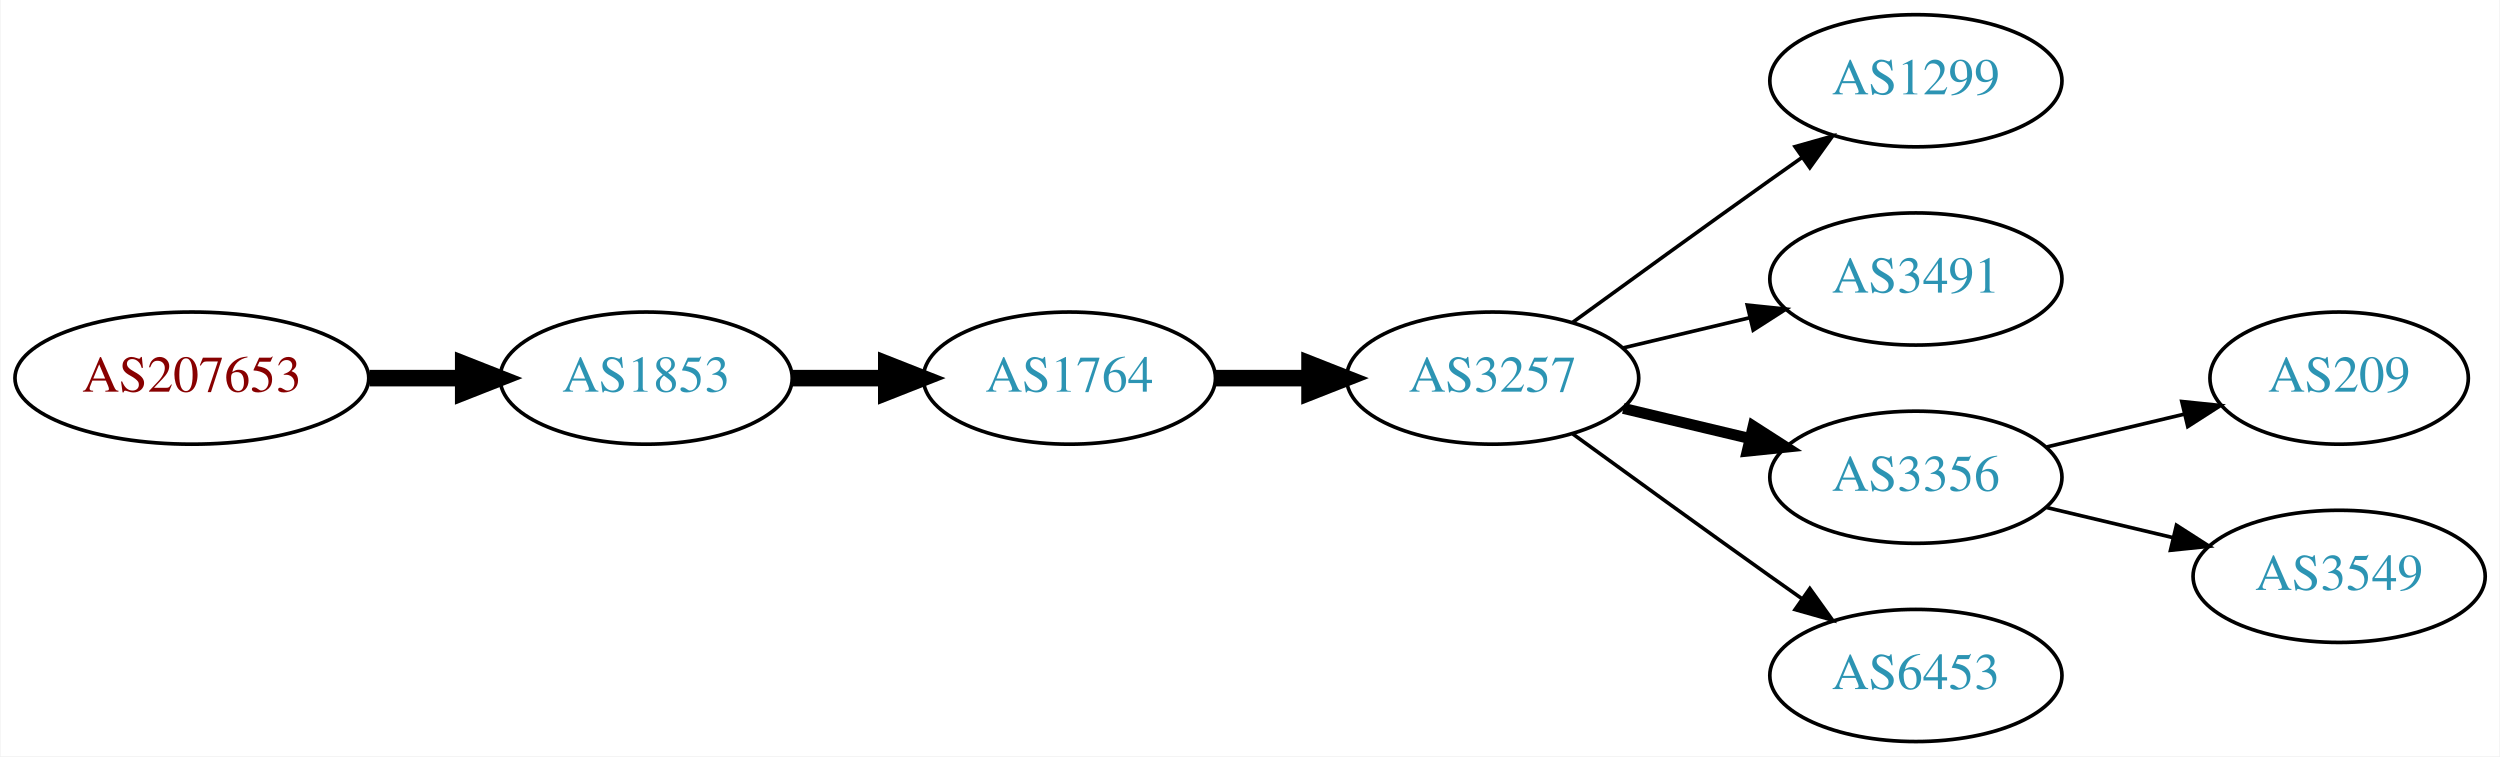
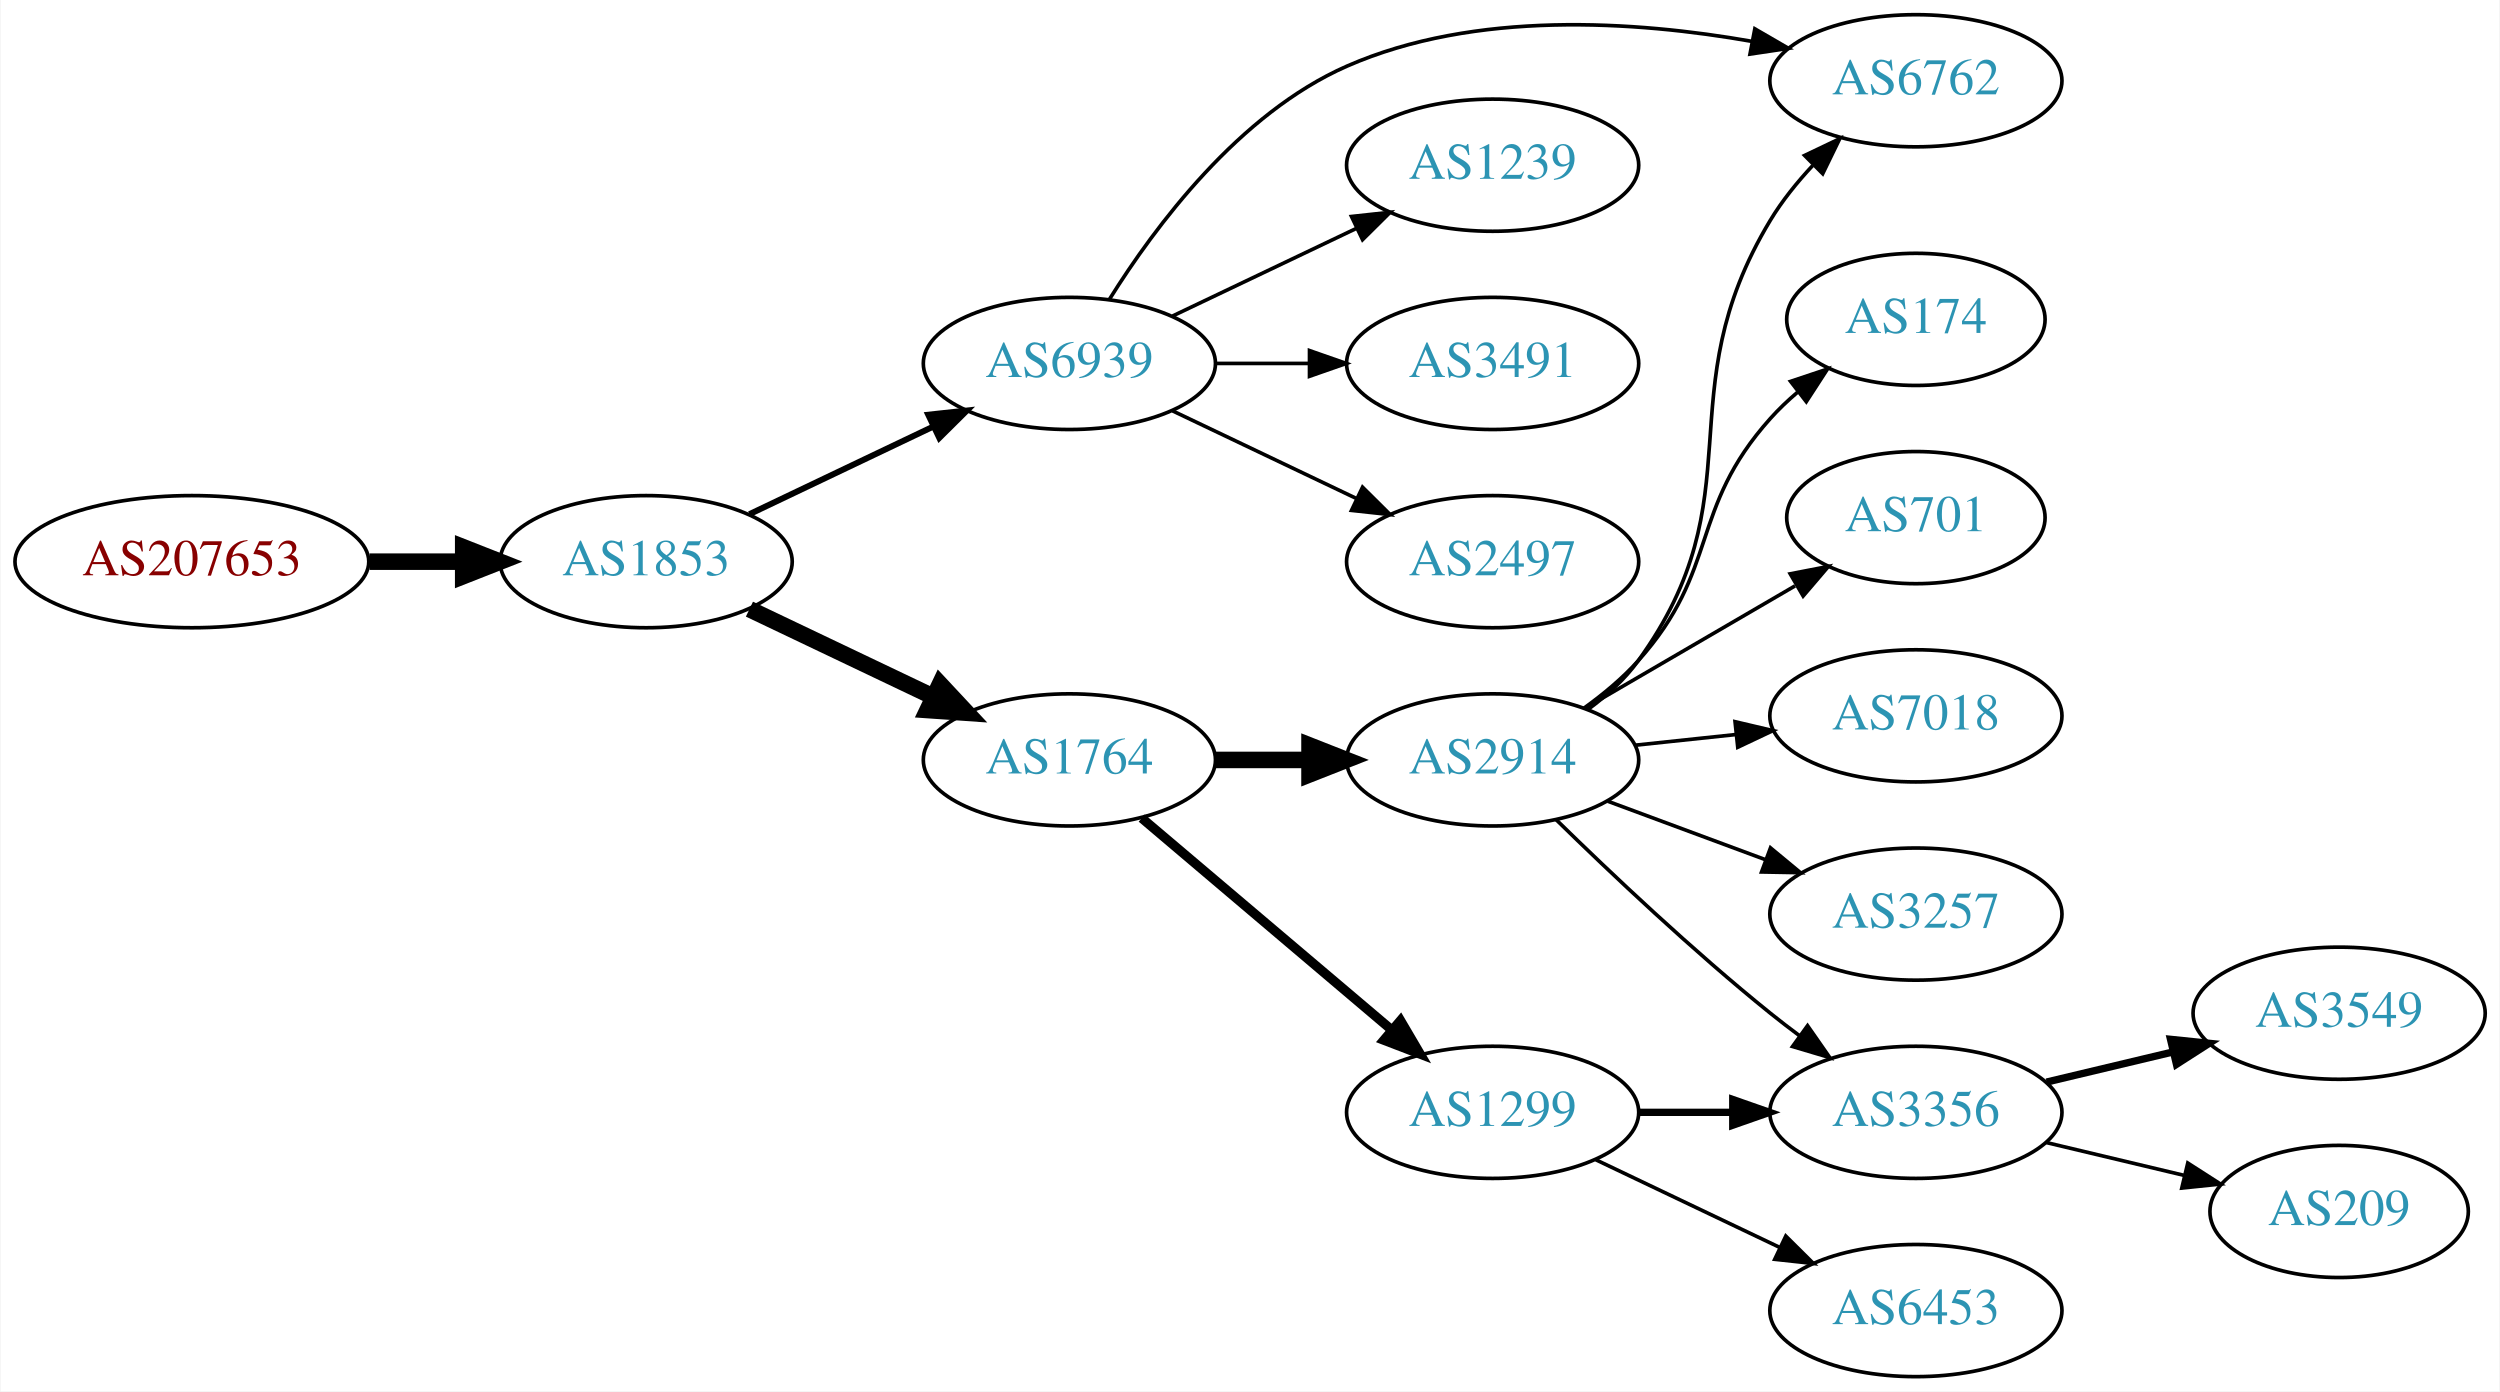
- <svg xmlns="http://www.w3.org/2000/svg" xmlns:xlink="http://www.w3.org/1999/xlink" width="681pt" height="206pt" viewBox="0.00 0.00 680.66 206.00">
-   <g id="graph0" class="graph" transform="scale(1 1) rotate(0) translate(4 202)">
-     <polygon fill="white" stroke="none" points="-4,4 -4,-202 676.656,-202 676.656,4 -4,4" />
+ <svg xmlns="http://www.w3.org/2000/svg" xmlns:xlink="http://www.w3.org/1999/xlink" width="681pt" height="379pt" viewBox="0.00 0.00 680.66 379.00">
+   <g id="graph0" class="graph" transform="scale(1 1) rotate(0) translate(4 375)">
+     <polygon fill="white" stroke="none" points="-4,4 -4,-375 676.656,-375 676.656,4 -4,4" />
    <g id="node1" class="node">
      <g id="a_node1">
        <a xlink:href="/asn/207653" xlink:title="AS207653 ~ Rechnungshof Oesterreich [AT]">
-           <ellipse fill="#ffffff" stroke="black" cx="48.096" cy="-99" rx="48.192" ry="18" />
-           <text text-anchor="middle" x="48.096" y="-95.3" font-family="Times,serif" font-size="14.00" fill="#880000">AS207653</text>
+           <ellipse fill="#ffffff" stroke="black" cx="48.096" cy="-222" rx="48.192" ry="18" />
+           <text text-anchor="middle" x="48.096" y="-218.3" font-family="Times,serif" font-size="14.00" fill="#880000">AS207653</text>
        </a>
      </g>
    </g>
    <g id="node2" class="node">
      <g id="a_node2">
        <a xlink:href="/asn/1853" xlink:title="AS1853 ~ ACOnet Backbone [AT]">
-           <ellipse fill="#ffffff" stroke="black" cx="171.838" cy="-99" rx="39.794" ry="18" />
-           <text text-anchor="middle" x="171.838" y="-95.3" font-family="Times,serif" font-size="14.00" fill="#2c94b3">AS1853</text>
+           <ellipse fill="#ffffff" stroke="black" cx="171.838" cy="-222" rx="39.794" ry="18" />
+           <text text-anchor="middle" x="171.838" y="-218.3" font-family="Times,serif" font-size="14.00" fill="#2c94b3">AS1853</text>
        </a>
      </g>
    </g>
    <g id="edge1" class="edge">
-       <path fill="none" stroke="black" stroke-width="4.5" d="M96.513,-99C104.867,-99 113.577,-99 121.969,-99" />
-       <polygon fill="black" stroke="black" stroke-width="4.5" points="122.004,-102.938 132.004,-99 122.004,-95.063 122.004,-102.938" />
+       <path fill="none" stroke="black" stroke-width="4.5" d="M96.513,-222C104.867,-222 113.577,-222 121.969,-222" />
+       <polygon fill="black" stroke="black" stroke-width="4.5" points="122.004,-225.938 132.004,-222 122.004,-218.063 122.004,-225.938" />
    </g>
    <g id="node3" class="node">
      <g id="a_node3">
-         <a xlink:href="/asn/1764" xlink:title="AS1764 ~ NEXTLAYER-AS [AT]">
-           <ellipse fill="#ffffff" stroke="black" cx="287.131" cy="-99" rx="39.794" ry="18" />
-           <text text-anchor="middle" x="287.131" y="-95.3" font-family="Times,serif" font-size="14.00" fill="#2c94b3">AS1764</text>
+         <a xlink:href="/asn/6939" xlink:title="AS6939 ~ Hurricane Electric LLC [US]">
+           <ellipse fill="#ffffff" stroke="black" cx="287.131" cy="-276" rx="39.794" ry="18" />
+           <text text-anchor="middle" x="287.131" y="-272.3" font-family="Times,serif" font-size="14.00" fill="#2c94b3">AS6939</text>
        </a>
      </g>
    </g>
    <g id="edge2" class="edge">
-       <path fill="none" stroke="black" stroke-width="4.5" d="M211.51,-99C219.713,-99 228.477,-99 237.009,-99" />
-       <polygon fill="black" stroke="black" stroke-width="4.5" points="237.248,-102.938 247.248,-99 237.248,-95.063 237.248,-102.938" />
+       <path fill="none" stroke="black" stroke-width="1.636" d="M199.974,-234.934C214.968,-242.081 233.789,-251.052 250.013,-258.785" />
+       <polygon fill="black" stroke="black" stroke-width="1.636" points="248.683,-262.028 259.216,-263.171 251.695,-255.709 248.683,-262.028" />
    </g>
    <g id="node4" class="node">
      <g id="a_node4">
-         <a xlink:href="/asn/3257" xlink:title="AS3257 ~ GTT [DE]">
-           <ellipse fill="#ffffff" stroke="black" cx="402.424" cy="-99" rx="39.794" ry="18" />
-           <text text-anchor="middle" x="402.424" y="-95.3" font-family="Times,serif" font-size="14.00" fill="#2c94b3">AS3257</text>
+         <a xlink:href="/asn/1764" xlink:title="AS1764 ~ NEXTLAYER-AS [AT]">
+           <ellipse fill="#ffffff" stroke="black" cx="287.131" cy="-168" rx="39.794" ry="18" />
+           <text text-anchor="middle" x="287.131" y="-164.3" font-family="Times,serif" font-size="14.00" fill="#2c94b3">AS1764</text>
        </a>
      </g>
    </g>
    <g id="edge3" class="edge">
-       <path fill="none" stroke="black" stroke-width="4.5" d="M326.803,-99C335.006,-99 343.77,-99 352.302,-99" />
-       <polygon fill="black" stroke="black" stroke-width="4.5" points="352.541,-102.938 362.541,-99 352.541,-95.063 352.541,-102.938" />
+       <path fill="none" stroke="black" stroke-width="4.5" d="M199.974,-209.066C214.968,-201.919 233.789,-192.948 250.013,-185.215" />
+       <polygon fill="black" stroke="black" stroke-width="4.5" points="251.883,-188.686 259.216,-180.829 248.495,-181.577 251.883,-188.686" />
    </g>
    <g id="node5" class="node">
      <g id="a_node5">
-         <a xlink:href="/asn/1299" xlink:title="AS1299 ~ Telia Carrier [EU]">
-           <ellipse fill="#ffffff" stroke="black" cx="517.717" cy="-180" rx="39.794" ry="18" />
-           <text text-anchor="middle" x="517.717" y="-176.3" font-family="Times,serif" font-size="14.00" fill="#2c94b3">AS1299</text>
+         <a xlink:href="/asn/6762" xlink:title="AS6762 ~ TELECOM ITALIA SPARKLE S.p.A. [IT]">
+           <ellipse fill="#ffffff" stroke="black" cx="517.717" cy="-353" rx="39.794" ry="18" />
+           <text text-anchor="middle" x="517.717" y="-349.3" font-family="Times,serif" font-size="14.00" fill="#2c94b3">AS6762</text>
        </a>
      </g>
    </g>
    <g id="edge4" class="edge">
-       <path fill="none" stroke="black" d="M424.272,-114.222C439.206,-125.091 459.82,-140.025 478.07,-153 480.891,-155.005 483.834,-157.085 486.782,-159.159" />
-       <polygon fill="black" stroke="black" points="484.809,-162.05 495.007,-164.926 488.828,-156.319 484.809,-162.05" />
+       <path fill="none" stroke="black" d="M298.098,-293.562C310.4,-313.249 333.353,-344.103 362.777,-357 397.576,-372.253 441.181,-369.338 473.09,-363.726" />
+       <polygon fill="black" stroke="black" points="473.848,-367.144 483.013,-361.828 472.533,-360.269 473.848,-367.144" />
    </g>
    <g id="node6" class="node">
      <g id="a_node6">
-         <a xlink:href="/asn/3491" xlink:title="AS3491 ~ PCCW Global, Inc. [US]">
-           <ellipse fill="#ffffff" stroke="black" cx="517.717" cy="-126" rx="39.794" ry="18" />
-           <text text-anchor="middle" x="517.717" y="-122.3" font-family="Times,serif" font-size="14.00" fill="#2c94b3">AS3491</text>
+         <a xlink:href="/asn/1239" xlink:title="AS1239 ~ Sprint [US]">
+           <ellipse fill="#ffffff" stroke="black" cx="402.424" cy="-330" rx="39.794" ry="18" />
+           <text text-anchor="middle" x="402.424" y="-326.3" font-family="Times,serif" font-size="14.00" fill="#2c94b3">AS1239</text>
        </a>
      </g>
    </g>
    <g id="edge5" class="edge">
-       <path fill="none" stroke="black" d="M438.031,-107.248C448.902,-109.838 461.057,-112.735 472.499,-115.462" />
-       <polygon fill="black" stroke="black" points="471.783,-118.889 482.322,-117.803 473.405,-112.08 471.783,-118.889" />
+       <path fill="none" stroke="black" d="M315.267,-288.934C330.261,-296.081 349.082,-305.052 365.306,-312.785" />
+       <polygon fill="black" stroke="black" points="363.976,-316.028 374.509,-317.171 366.988,-309.709 363.976,-316.028" />
    </g>
    <g id="node7" class="node">
      <g id="a_node7">
+         <a xlink:href="/asn/3491" xlink:title="AS3491 ~ PCCW Global, Inc. [US]">
+           <ellipse fill="#ffffff" stroke="black" cx="402.424" cy="-276" rx="39.794" ry="18" />
+           <text text-anchor="middle" x="402.424" y="-272.3" font-family="Times,serif" font-size="14.00" fill="#2c94b3">AS3491</text>
+         </a>
+       </g>
+     </g>
+     <g id="edge6" class="edge">
+       <path fill="none" stroke="black" d="M326.803,-276C335.006,-276 343.77,-276 352.302,-276" />
+       <polygon fill="black" stroke="black" points="352.541,-279.5 362.541,-276 352.541,-272.5 352.541,-279.5" />
+     </g>
+     <g id="node8" class="node">
+       <g id="a_node8">
+         <a xlink:href="/asn/2497" xlink:title="AS2497 ~ Internet Initiative Japan Inc. [JP]">
+           <ellipse fill="#ffffff" stroke="black" cx="402.424" cy="-222" rx="39.794" ry="18" />
+           <text text-anchor="middle" x="402.424" y="-218.3" font-family="Times,serif" font-size="14.00" fill="#2c94b3">AS2497</text>
+         </a>
+       </g>
+     </g>
+     <g id="edge7" class="edge">
+       <path fill="none" stroke="black" d="M315.267,-263.066C330.261,-255.919 349.082,-246.948 365.306,-239.215" />
+       <polygon fill="black" stroke="black" points="366.988,-242.291 374.509,-234.829 363.976,-235.972 366.988,-242.291" />
+     </g>
+     <g id="node9" class="node">
+       <g id="a_node9">
+         <a xlink:href="/asn/2914" xlink:title="AS2914 ~ NTT America, Inc. [US]">
+           <ellipse fill="#ffffff" stroke="black" cx="402.424" cy="-168" rx="39.794" ry="18" />
+           <text text-anchor="middle" x="402.424" y="-164.3" font-family="Times,serif" font-size="14.00" fill="#2c94b3">AS2914</text>
+         </a>
+       </g>
+     </g>
+     <g id="edge8" class="edge">
+       <path fill="none" stroke="black" stroke-width="4.5" d="M326.803,-168C335.006,-168 343.77,-168 352.302,-168" />
+       <polygon fill="black" stroke="black" stroke-width="4.5" points="352.541,-171.938 362.541,-168 352.541,-164.063 352.541,-171.938" />
+     </g>
+     <g id="node10" class="node">
+       <g id="a_node10">
+         <a xlink:href="/asn/1299" xlink:title="AS1299 ~ Telia Carrier [EU]">
+           <ellipse fill="#ffffff" stroke="black" cx="402.424" cy="-72" rx="39.794" ry="18" />
+           <text text-anchor="middle" x="402.424" y="-68.3" font-family="Times,serif" font-size="14.00" fill="#2c94b3">AS1299</text>
+         </a>
+       </g>
+     </g>
+     <g id="edge9" class="edge">
+       <path fill="none" stroke="black" stroke-width="2.571" d="M306.839,-152.148C325.37,-136.445 353.927,-112.247 374.816,-94.546" />
+       <polygon fill="black" stroke="black" stroke-width="2.571" points="377.321,-97.011 382.688,-87.876 372.796,-91.671 377.321,-97.011" />
+     </g>
+     <g id="edge14" class="edge">
+       <path fill="none" stroke="black" d="M428.467,-181.799C433.538,-185.533 438.425,-189.96 442.07,-195 474.705,-240.116 449.316,-267.317 478.07,-315 481.245,-320.265 485.318,-325.318 489.622,-329.925" />
+       <polygon fill="black" stroke="black" points="487.404,-332.654 496.968,-337.213 492.334,-327.685 487.404,-332.654" />
+     </g>
+     <g id="node11" class="node">
+       <g id="a_node11">
+         <a xlink:href="/asn/174" xlink:title="AS174 ~ Cogent Communications [US]">
+           <ellipse fill="#ffffff" stroke="black" cx="517.717" cy="-288" rx="35.194" ry="18" />
+           <text text-anchor="middle" x="517.717" y="-284.3" font-family="Times,serif" font-size="14.00" fill="#2c94b3">AS174</text>
+         </a>
+       </g>
+     </g>
+     <g id="edge10" class="edge">
+       <path fill="none" stroke="black" d="M427.318,-182.109C432.561,-185.879 437.812,-190.243 442.07,-195 464.357,-219.895 455.784,-236.105 478.07,-261 480.309,-263.5 482.821,-265.892 485.463,-268.146" />
+       <polygon fill="black" stroke="black" points="483.579,-271.114 493.63,-274.466 487.863,-265.578 483.579,-271.114" />
+     </g>
+     <g id="node12" class="node">
+       <g id="a_node12">
        <a xlink:href="/asn/3356" xlink:title="AS3356 ~ Level 3 Parent, LLC [US]">
          <ellipse fill="#ffffff" stroke="black" cx="517.717" cy="-72" rx="39.794" ry="18" />
          <text text-anchor="middle" x="517.717" y="-68.3" font-family="Times,serif" font-size="14.00" fill="#2c94b3">AS3356</text>
        </a>
      </g>
    </g>
-     <g id="edge6" class="edge">
-       <path fill="none" stroke="black" stroke-width="3" d="M438.031,-90.752C448.902,-88.162 461.057,-85.265 472.499,-82.538" />
-       <polygon fill="black" stroke="black" stroke-width="3" points="473.405,-85.92 482.322,-80.197 471.783,-79.111 473.405,-85.92" />
-     </g>
-     <g id="node8" class="node">
-       <g id="a_node8">
+     <g id="edge11" class="edge">
+       <path fill="none" stroke="black" d="M419.739,-151.703C434.485,-137.274 457.04,-115.935 478.07,-99 480.62,-96.947 483.317,-94.876 486.052,-92.843" />
+       <polygon fill="black" stroke="black" points="488.205,-95.605 494.265,-86.915 484.108,-89.929 488.205,-95.605" />
+     </g>
+     <g id="node13" class="node">
+       <g id="a_node13">
+         <a xlink:href="/asn/701" xlink:title="AS701 ~ UUNET [US]">
+           <ellipse fill="#ffffff" stroke="black" cx="517.717" cy="-234" rx="35.194" ry="18" />
+           <text text-anchor="middle" x="517.717" y="-230.3" font-family="Times,serif" font-size="14.00" fill="#2c94b3">AS701</text>
+         </a>
+       </g>
+     </g>
+     <g id="edge12" class="edge">
+       <path fill="none" stroke="black" d="M427.45,-181.997C444.155,-191.728 466.6,-204.804 484.804,-215.409" />
+       <polygon fill="black" stroke="black" points="483.482,-218.689 493.884,-220.699 487.005,-212.64 483.482,-218.689" />
+     </g>
+     <g id="node14" class="node">
+       <g id="a_node14">
+         <a xlink:href="/asn/7018" xlink:title="AS7018 ~ AT&amp;T Services, Inc. [US]">
+           <ellipse fill="#ffffff" stroke="black" cx="517.717" cy="-180" rx="39.794" ry="18" />
+           <text text-anchor="middle" x="517.717" y="-176.3" font-family="Times,serif" font-size="14.00" fill="#2c94b3">AS7018</text>
+         </a>
+       </g>
+     </g>
+     <g id="edge13" class="edge">
+       <path fill="none" stroke="black" d="M441.149,-171.996C449.941,-172.927 459.421,-173.931 468.595,-174.903" />
+       <polygon fill="black" stroke="black" points="468.457,-178.408 478.77,-175.981 469.195,-171.447 468.457,-178.408" />
+     </g>
+     <g id="node15" class="node">
+       <g id="a_node15">
+         <a xlink:href="/asn/3257" xlink:title="AS3257 ~ GTT [DE]">
+           <ellipse fill="#ffffff" stroke="black" cx="517.717" cy="-126" rx="39.794" ry="18" />
+           <text text-anchor="middle" x="517.717" y="-122.3" font-family="Times,serif" font-size="14.00" fill="#2c94b3">AS3257</text>
+         </a>
+       </g>
+     </g>
+     <g id="edge15" class="edge">
+       <path fill="none" stroke="black" d="M433.784,-156.745C446.992,-151.849 462.648,-146.044 476.781,-140.805" />
+       <polygon fill="black" stroke="black" points="478.113,-144.044 486.273,-137.286 475.68,-137.481 478.113,-144.044" />
+     </g>
+     <g id="edge18" class="edge">
+       <path fill="none" stroke="black" stroke-width="2" d="M442.096,-72C450.299,-72 459.063,-72 467.595,-72" />
+       <polygon fill="black" stroke="black" stroke-width="2" points="467.834,-75.5 477.834,-72 467.834,-68.5 467.834,-75.5" />
+     </g>
+     <g id="node18" class="node">
+       <g id="a_node18">
        <a xlink:href="/asn/6453" xlink:title="AS6453 ~ TATA COMMUNICATIONS (AMERICA) INC [US]">
          <ellipse fill="#ffffff" stroke="black" cx="517.717" cy="-18" rx="39.794" ry="18" />
          <text text-anchor="middle" x="517.717" y="-14.3" font-family="Times,serif" font-size="14.00" fill="#2c94b3">AS6453</text>
        </a>
      </g>
    </g>
-     <g id="edge7" class="edge">
-       <path fill="none" stroke="black" d="M424.272,-83.778C439.206,-72.909 459.82,-57.975 478.07,-45 480.891,-42.995 483.834,-40.915 486.782,-38.841" />
-       <polygon fill="black" stroke="black" points="488.828,-41.681 495.007,-33.074 484.809,-35.95 488.828,-41.681" />
-     </g>
-     <g id="node9" class="node">
-       <g id="a_node9">
+     <g id="edge19" class="edge">
+       <path fill="none" stroke="black" d="M430.56,-59.066C445.554,-51.919 464.375,-42.948 480.599,-35.215" />
+       <polygon fill="black" stroke="black" points="482.281,-38.291 489.802,-30.829 479.269,-31.972 482.281,-38.291" />
+     </g>
+     <g id="node16" class="node">
+       <g id="a_node16">
+         <a xlink:href="/asn/3549" xlink:title="AS3549 ~ Level 3 Parent, LLC [US]">
+           <ellipse fill="#ffffff" stroke="black" cx="633.01" cy="-99" rx="39.794" ry="18" />
+           <text text-anchor="middle" x="633.01" y="-95.3" font-family="Times,serif" font-size="14.00" fill="#2c94b3">AS3549</text>
+         </a>
+       </g>
+     </g>
+     <g id="edge16" class="edge">
+       <path fill="none" stroke="black" stroke-width="2" d="M553.324,-80.248C564.195,-82.838 576.35,-85.735 587.792,-88.462" />
+       <polygon fill="black" stroke="black" stroke-width="2" points="587.076,-91.889 597.615,-90.803 588.698,-85.08 587.076,-91.889" />
+     </g>
+     <g id="node17" class="node">
+       <g id="a_node17">
        <a xlink:href="/asn/209" xlink:title="AS209 ~ CenturyLink Communications, LLC [US]">
-           <ellipse fill="#ffffff" stroke="black" cx="633.01" cy="-99" rx="35.194" ry="18" />
-           <text text-anchor="middle" x="633.01" y="-95.3" font-family="Times,serif" font-size="14.00" fill="#2c94b3">AS209</text>
-         </a>
-       </g>
-     </g>
-     <g id="edge8" class="edge">
-       <path fill="none" stroke="black" d="M553.324,-80.248C565.119,-83.058 578.423,-86.229 590.691,-89.153" />
-       <polygon fill="black" stroke="black" points="590.157,-92.624 600.696,-91.537 591.78,-85.814 590.157,-92.624" />
-     </g>
-     <g id="node10" class="node">
-       <g id="a_node10">
-         <a xlink:href="/asn/3549" xlink:title="AS3549 ~ Level 3 Parent, LLC [US]">
-           <ellipse fill="#ffffff" stroke="black" cx="633.01" cy="-45" rx="39.794" ry="18" />
-           <text text-anchor="middle" x="633.01" y="-41.3" font-family="Times,serif" font-size="14.00" fill="#2c94b3">AS3549</text>
-         </a>
-       </g>
-     </g>
-     <g id="edge9" class="edge">
-       <path fill="none" stroke="black" d="M553.324,-63.752C564.195,-61.162 576.35,-58.265 587.792,-55.538" />
-       <polygon fill="black" stroke="black" points="588.698,-58.92 597.615,-53.197 587.076,-52.111 588.698,-58.92" />
+           <ellipse fill="#ffffff" stroke="black" cx="633.01" cy="-45" rx="35.194" ry="18" />
+           <text text-anchor="middle" x="633.01" y="-41.3" font-family="Times,serif" font-size="14.00" fill="#2c94b3">AS209</text>
+         </a>
+       </g>
+     </g>
+     <g id="edge17" class="edge">
+       <path fill="none" stroke="black" d="M553.324,-63.752C565.119,-60.941 578.423,-57.771 590.691,-54.847" />
+       <polygon fill="black" stroke="black" points="591.78,-58.186 600.696,-52.463 590.157,-51.377 591.78,-58.186" />
    </g>
  </g>
</svg>
